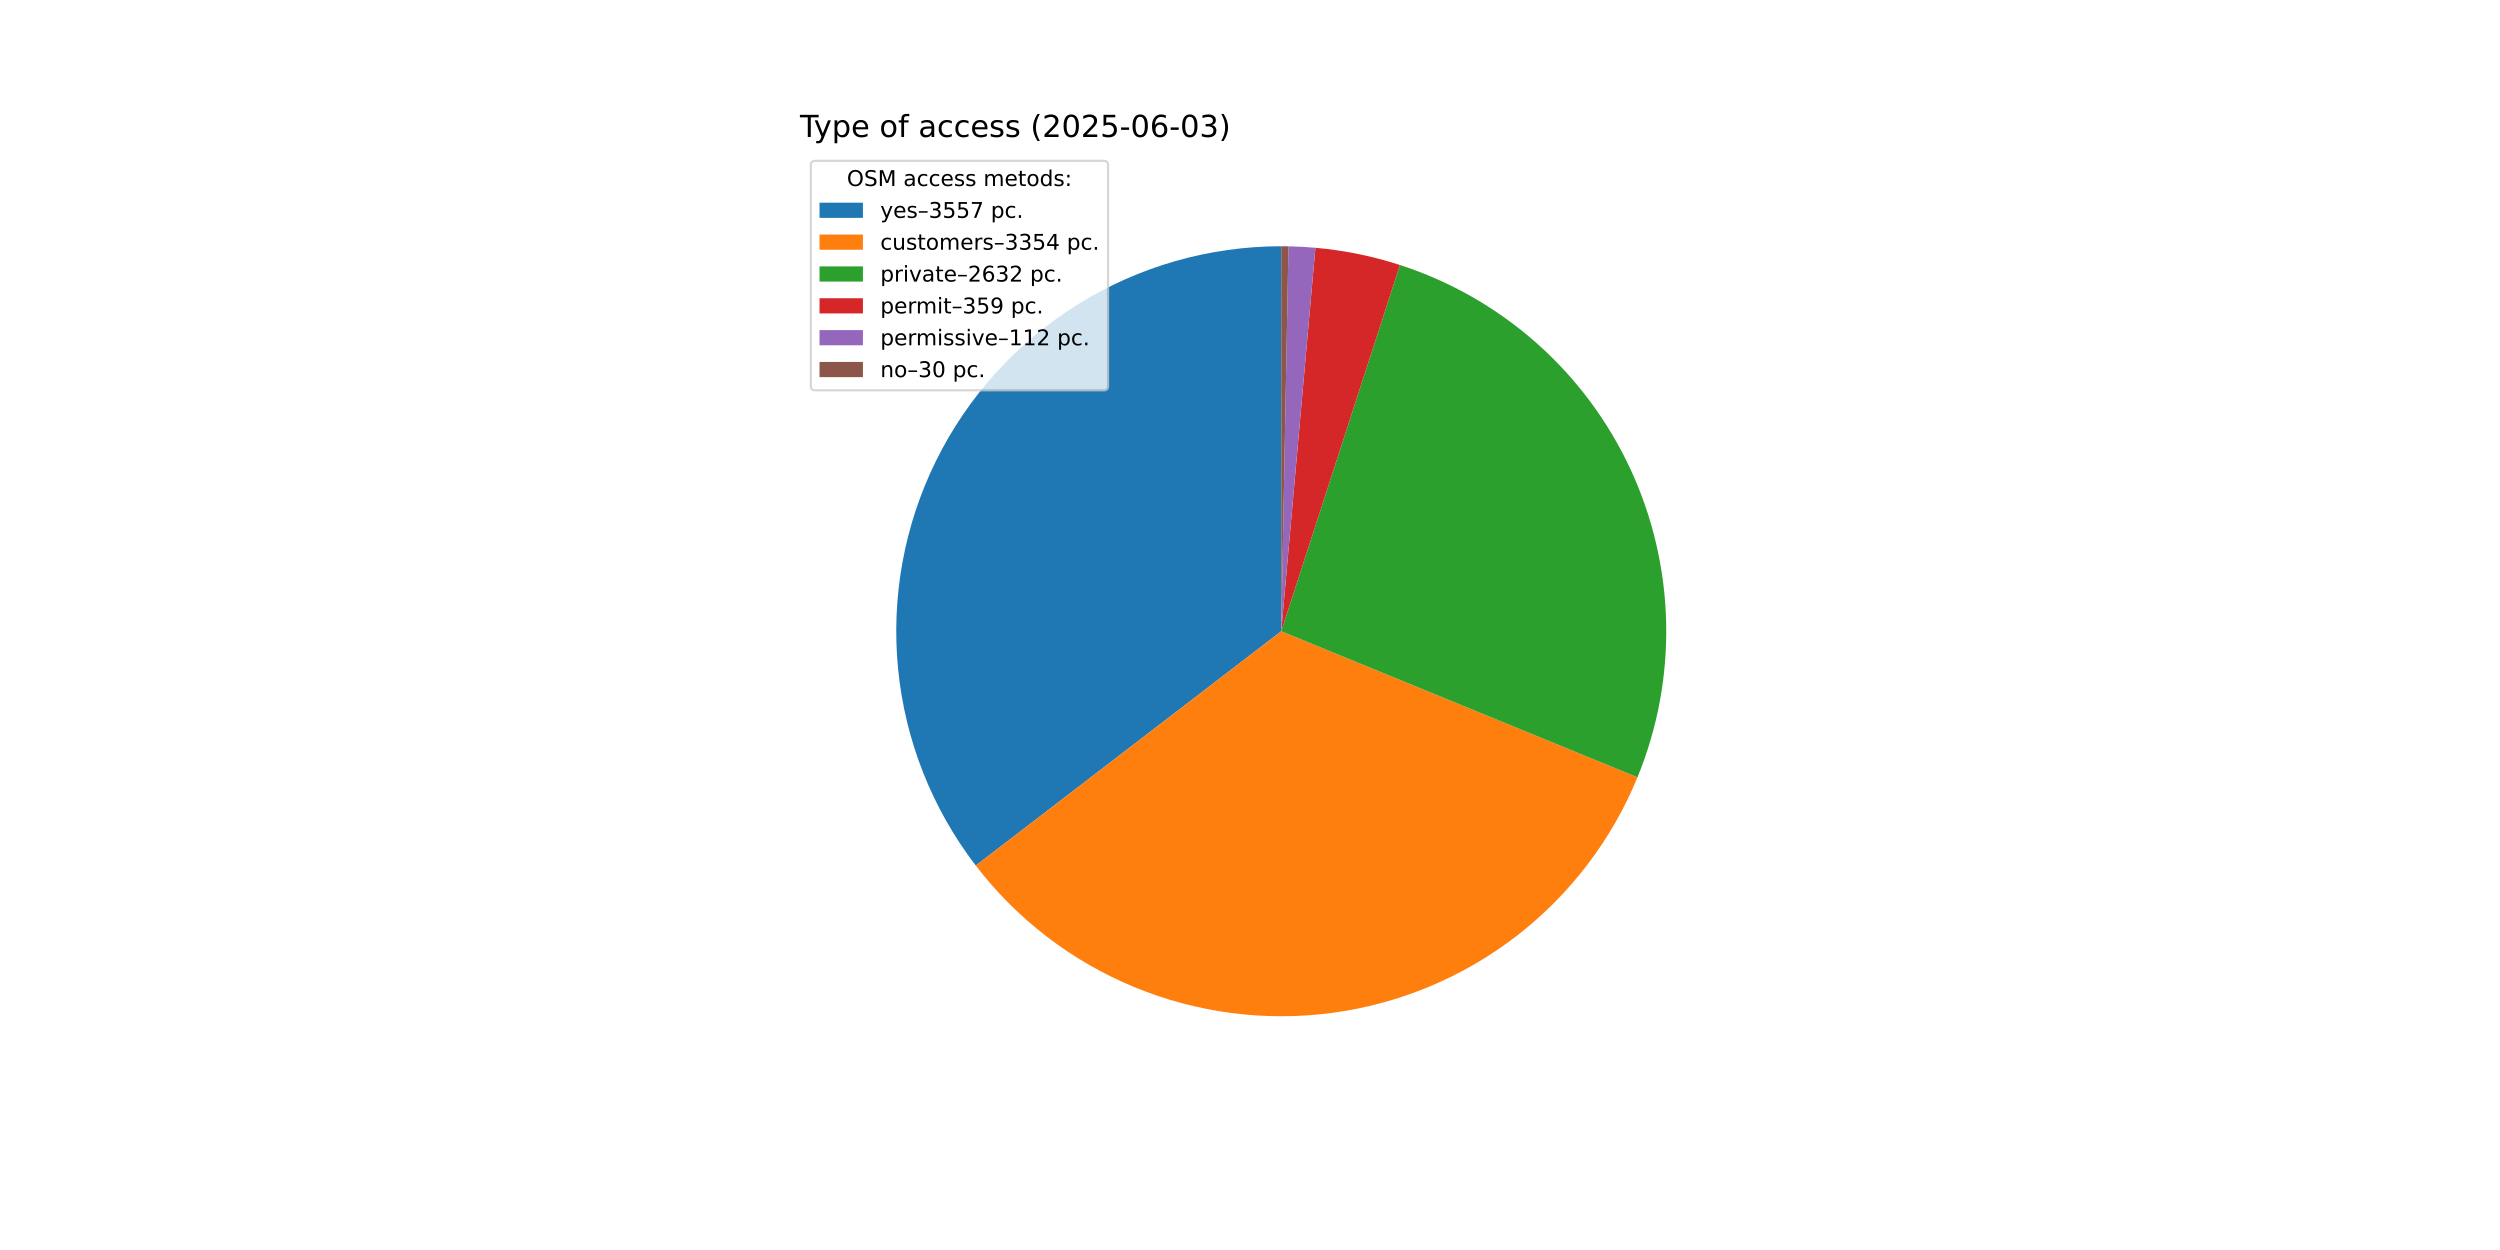
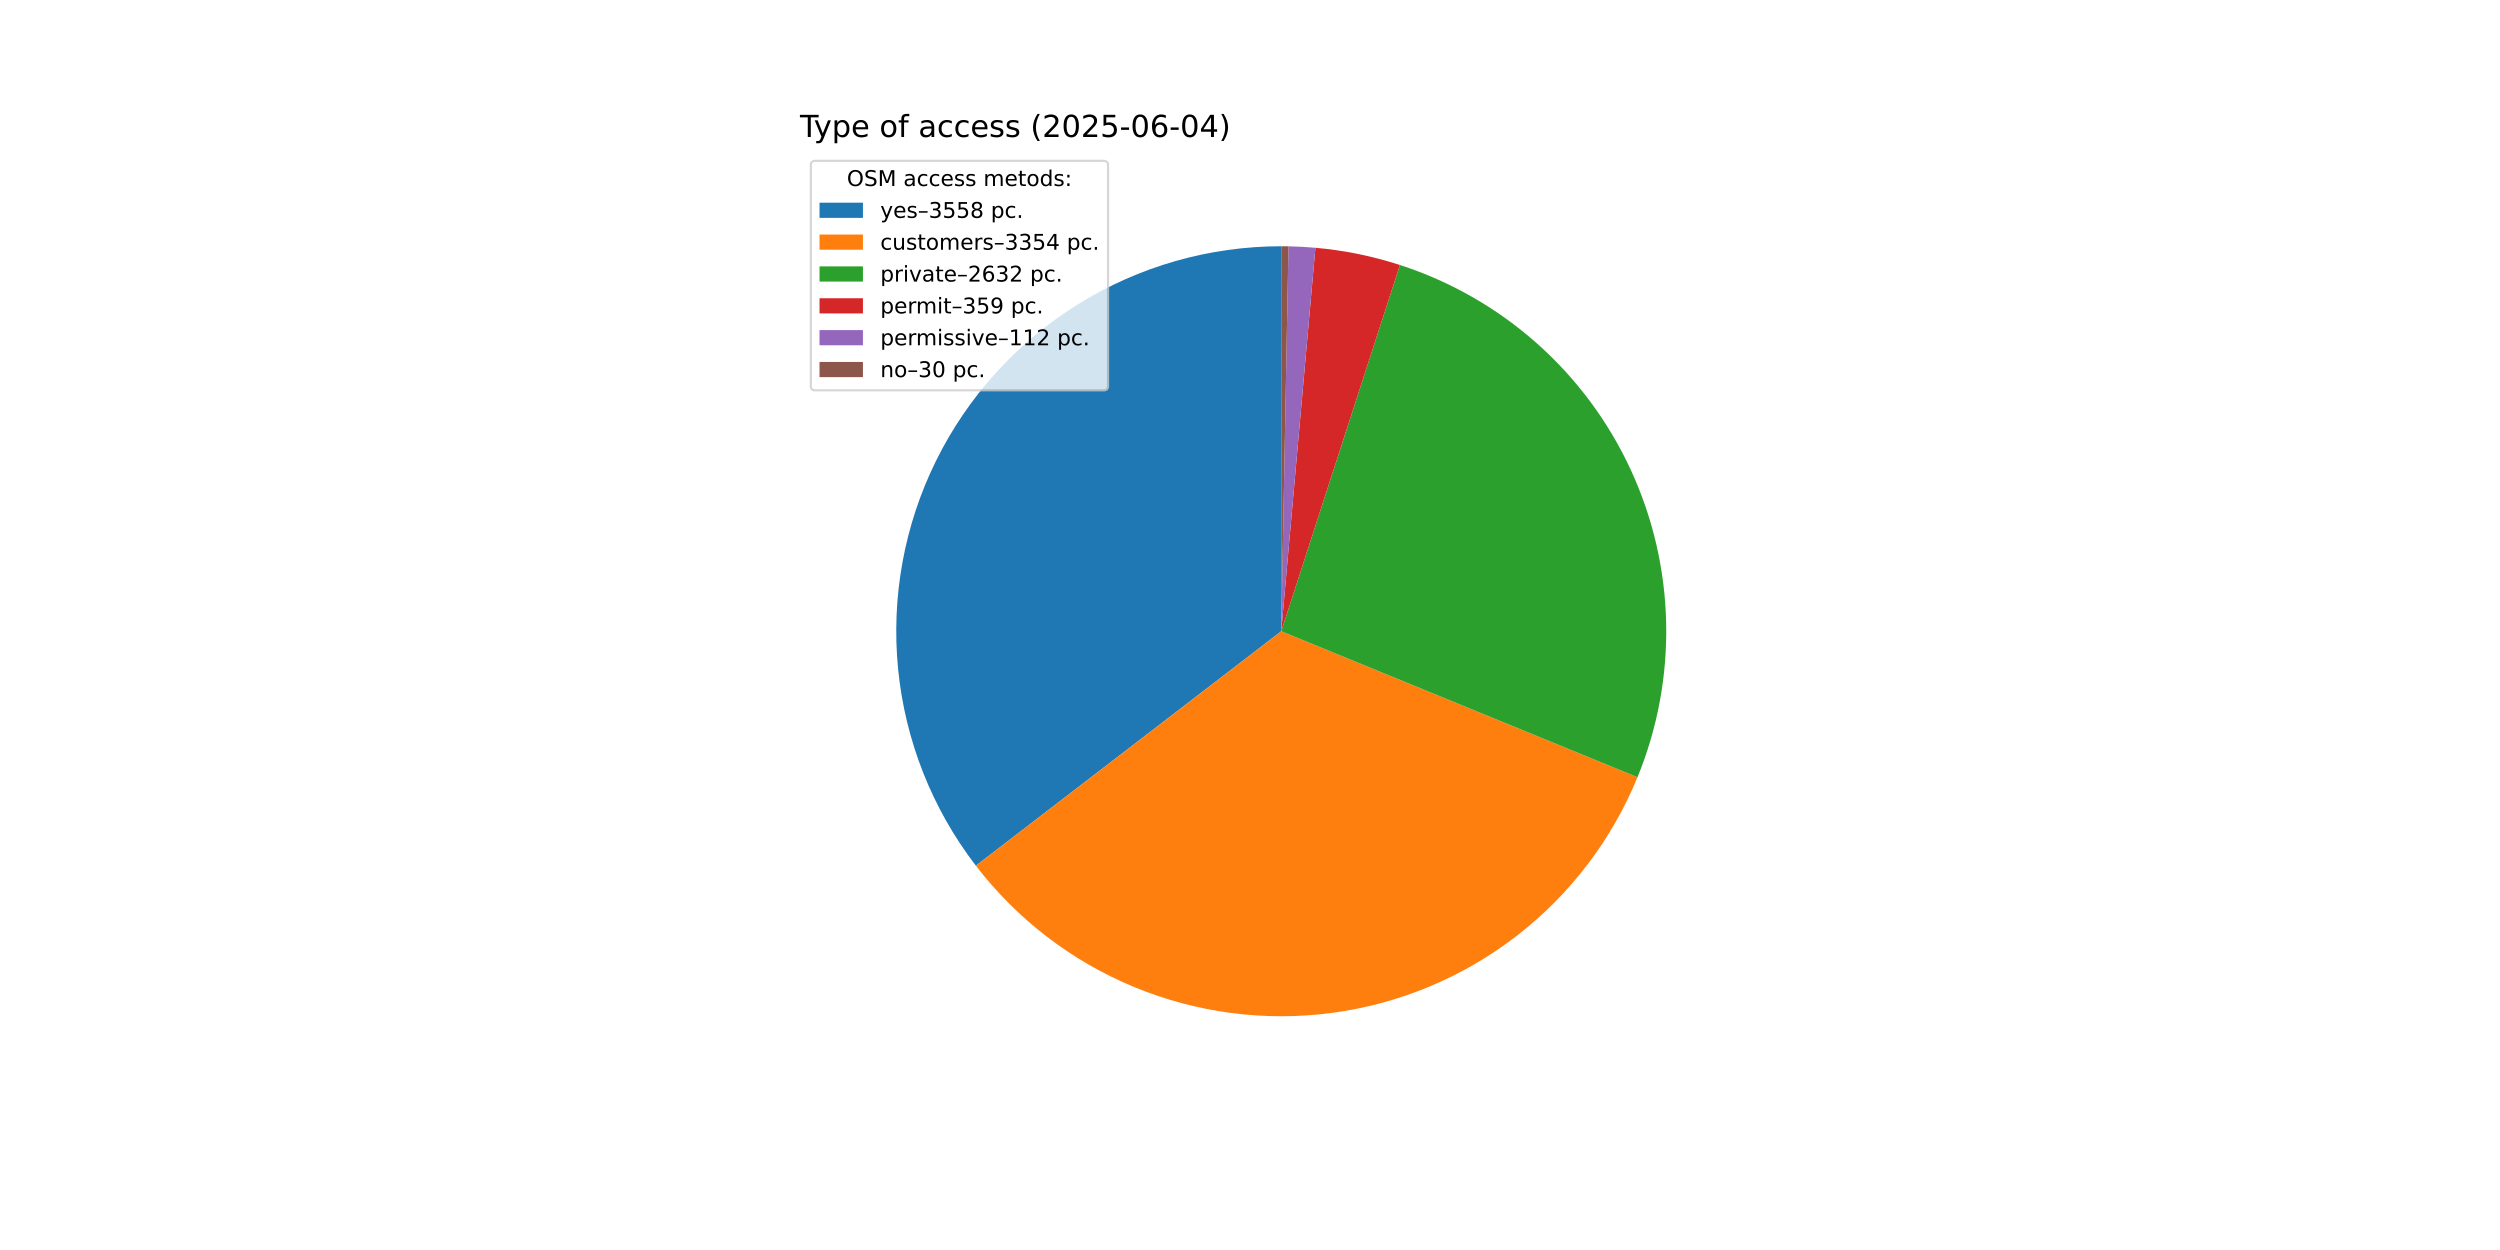
<svg xmlns="http://www.w3.org/2000/svg" xmlns:xlink="http://www.w3.org/1999/xlink" width="1152pt" height="576pt" viewBox="0 0 1152 576" version="1.1">
  <defs>
    <style type="text/css">*{stroke-linejoin: round; stroke-linecap: butt}</style>
  </defs>
  <g id="figure_1">
    <g id="patch_1">
      <path d="M 0 576  L 1152 576  L 1152 0  L 0 0  z " style="fill: #ffffff" />
    </g>
    <g id="axes_1">
      <g id="patch_2">
-         <path d="M 590.4 113.472  C 557.293 113.472 524.838 122.739 496.722 140.221  C 468.607 157.703 445.939 182.71 431.294 212.402  C 416.649 242.094 410.603 275.3 413.844 308.248  C 417.085 341.196 429.486 372.588 449.636 398.857  L 590.4 290.88  z " style="fill: #1f77b4" />
+         <path d="M 590.4 113.472  C 557.287 113.472 524.826 122.743 496.707 140.231  C 468.589 157.718 445.92 182.734 431.278 212.434  C 416.636 242.134 410.598 275.349 413.85 308.302  C 417.101 341.255 429.515 372.649 449.68 398.914  L 590.4 290.88  z " style="fill: #1f77b4" />
      </g>
      <g id="patch_3">
-         <path d="M 449.636 398.857  C 468.623 423.609 493.807 442.921 522.637 454.837  C 551.467 466.752 582.937 470.855 613.859 466.73  C 644.781 462.605 674.074 450.396 698.773 431.34  C 723.472 412.283 742.712 387.045 754.547 358.181  L 590.4 290.88  z " style="fill: #ff7f0e" />
+         <path d="M 449.68 398.914  C 468.674 423.656 493.863 442.956 522.695 454.86  C 551.526 466.765 582.994 470.857 613.912 466.723  C 644.829 462.589 674.116 450.373 698.808 431.313  C 723.499 412.252 742.732 387.012 754.56 358.149  L 590.4 290.88  z " style="fill: #ff7f0e" />
      </g>
      <g id="patch_4">
-         <path d="M 754.547 358.181  C 763.813 335.58 768.313 311.306 767.763 286.885  C 767.213 262.464 761.625 238.418 751.35 216.256  C 741.075 194.095 726.333 174.293 708.05 158.094  C 689.766 141.895 668.333 129.645 645.095 122.114  L 590.4 290.88  z " style="fill: #2ca02c" />
+         <path d="M 754.56 358.149  C 763.821 335.548 768.316 311.276 767.762 286.858  C 767.209 262.439 761.618 238.396 751.342 216.238  C 741.065 194.08 726.323 174.282 708.04 158.085  C 689.757 141.889 668.325 129.642 645.09 122.112  L 590.4 290.88  z " style="fill: #2ca02c" />
      </g>
      <g id="patch_5">
-         <path d="M 645.095 122.114  C 638.777 120.066 632.348 118.375 625.84 117.048  C 619.332 115.721 612.754 114.761 606.138 114.171  L 590.4 290.88  z " style="fill: #d62728" />
+         <path d="M 645.09 122.112  C 638.772 120.065 632.344 118.374 625.837 117.047  C 619.329 115.721 612.752 114.76 606.137 114.171  L 590.4 290.88  z " style="fill: #d62728" />
      </g>
      <g id="patch_6">
-         <path d="M 606.138 114.171  C 604.075 113.988 602.008 113.84 599.94 113.729  C 597.871 113.617 595.801 113.542 593.729 113.503  L 590.4 290.88  z " style="fill: #9467bd" />
+         <path d="M 606.137 114.171  C 604.074 113.988 602.007 113.84 599.939 113.729  C 597.87 113.617 595.8 113.542 593.729 113.503  L 590.4 290.88  z " style="fill: #9467bd" />
      </g>
      <g id="patch_7">
-         <path d="M 593.729 113.503  C 593.174 113.493 592.62 113.485 592.065 113.48  C 591.51 113.475 590.955 113.472 590.4 113.472  L 590.4 290.88  z " style="fill: #8c564b" />
+         <path d="M 593.729 113.503  C 593.174 113.493 592.619 113.485 592.064 113.48  C 591.51 113.475 590.955 113.472 590.4 113.472  L 590.4 290.88  z " style="fill: #8c564b" />
      </g>
      <g id="matplotlib.axis_1" />
      <g id="matplotlib.axis_2" />
      <g id="text_1">
        <g transform="translate(368.64 63.12) scale(0.14 -0.14)">
          <defs>
            <path id="DejaVuSans-54" d="M -19 4666  L 3928 4666  L 3928 4134  L 2272 4134  L 2272 0  L 1638 0  L 1638 4134  L -19 4134  L -19 4666  z " transform="scale(0.015625)" />
            <path id="DejaVuSans-79" d="M 2059 -325  Q 1816 -950 1584 -1140  Q 1353 -1331 966 -1331  L 506 -1331  L 506 -850  L 844 -850  Q 1081 -850 1212 -737  Q 1344 -625 1503 -206  L 1606 56  L 191 3500  L 800 3500  L 1894 763  L 2988 3500  L 3597 3500  L 2059 -325  z " transform="scale(0.015625)" />
            <path id="DejaVuSans-70" d="M 1159 525  L 1159 -1331  L 581 -1331  L 581 3500  L 1159 3500  L 1159 2969  Q 1341 3281 1617 3432  Q 1894 3584 2278 3584  Q 2916 3584 3314 3078  Q 3713 2572 3713 1747  Q 3713 922 3314 415  Q 2916 -91 2278 -91  Q 1894 -91 1617 61  Q 1341 213 1159 525  z M 3116 1747  Q 3116 2381 2855 2742  Q 2594 3103 2138 3103  Q 1681 3103 1420 2742  Q 1159 2381 1159 1747  Q 1159 1113 1420 752  Q 1681 391 2138 391  Q 2594 391 2855 752  Q 3116 1113 3116 1747  z " transform="scale(0.015625)" />
            <path id="DejaVuSans-65" d="M 3597 1894  L 3597 1613  L 953 1613  Q 991 1019 1311 708  Q 1631 397 2203 397  Q 2534 397 2845 478  Q 3156 559 3463 722  L 3463 178  Q 3153 47 2828 -22  Q 2503 -91 2169 -91  Q 1331 -91 842 396  Q 353 884 353 1716  Q 353 2575 817 3079  Q 1281 3584 2069 3584  Q 2775 3584 3186 3129  Q 3597 2675 3597 1894  z M 3022 2063  Q 3016 2534 2758 2815  Q 2500 3097 2075 3097  Q 1594 3097 1305 2825  Q 1016 2553 972 2059  L 3022 2063  z " transform="scale(0.015625)" />
            <path id="DejaVuSans-20" transform="scale(0.015625)" />
            <path id="DejaVuSans-6f" d="M 1959 3097  Q 1497 3097 1228 2736  Q 959 2375 959 1747  Q 959 1119 1226 758  Q 1494 397 1959 397  Q 2419 397 2687 759  Q 2956 1122 2956 1747  Q 2956 2369 2687 2733  Q 2419 3097 1959 3097  z M 1959 3584  Q 2709 3584 3137 3096  Q 3566 2609 3566 1747  Q 3566 888 3137 398  Q 2709 -91 1959 -91  Q 1206 -91 779 398  Q 353 888 353 1747  Q 353 2609 779 3096  Q 1206 3584 1959 3584  z " transform="scale(0.015625)" />
            <path id="DejaVuSans-66" d="M 2375 4863  L 2375 4384  L 1825 4384  Q 1516 4384 1395 4259  Q 1275 4134 1275 3809  L 1275 3500  L 2222 3500  L 2222 3053  L 1275 3053  L 1275 0  L 697 0  L 697 3053  L 147 3053  L 147 3500  L 697 3500  L 697 3744  Q 697 4328 969 4595  Q 1241 4863 1831 4863  L 2375 4863  z " transform="scale(0.015625)" />
            <path id="DejaVuSans-61" d="M 2194 1759  Q 1497 1759 1228 1600  Q 959 1441 959 1056  Q 959 750 1161 570  Q 1363 391 1709 391  Q 2188 391 2477 730  Q 2766 1069 2766 1631  L 2766 1759  L 2194 1759  z M 3341 1997  L 3341 0  L 2766 0  L 2766 531  Q 2569 213 2275 61  Q 1981 -91 1556 -91  Q 1019 -91 701 211  Q 384 513 384 1019  Q 384 1609 779 1909  Q 1175 2209 1959 2209  L 2766 2209  L 2766 2266  Q 2766 2663 2505 2880  Q 2244 3097 1772 3097  Q 1472 3097 1187 3025  Q 903 2953 641 2809  L 641 3341  Q 956 3463 1253 3523  Q 1550 3584 1831 3584  Q 2591 3584 2966 3190  Q 3341 2797 3341 1997  z " transform="scale(0.015625)" />
            <path id="DejaVuSans-63" d="M 3122 3366  L 3122 2828  Q 2878 2963 2633 3030  Q 2388 3097 2138 3097  Q 1578 3097 1268 2742  Q 959 2388 959 1747  Q 959 1106 1268 751  Q 1578 397 2138 397  Q 2388 397 2633 464  Q 2878 531 3122 666  L 3122 134  Q 2881 22 2623 -34  Q 2366 -91 2075 -91  Q 1284 -91 818 406  Q 353 903 353 1747  Q 353 2603 823 3093  Q 1294 3584 2113 3584  Q 2378 3584 2631 3529  Q 2884 3475 3122 3366  z " transform="scale(0.015625)" />
            <path id="DejaVuSans-73" d="M 2834 3397  L 2834 2853  Q 2591 2978 2328 3040  Q 2066 3103 1784 3103  Q 1356 3103 1142 2972  Q 928 2841 928 2578  Q 928 2378 1081 2264  Q 1234 2150 1697 2047  L 1894 2003  Q 2506 1872 2764 1633  Q 3022 1394 3022 966  Q 3022 478 2636 193  Q 2250 -91 1575 -91  Q 1294 -91 989 -36  Q 684 19 347 128  L 347 722  Q 666 556 975 473  Q 1284 391 1588 391  Q 1994 391 2212 530  Q 2431 669 2431 922  Q 2431 1156 2273 1281  Q 2116 1406 1581 1522  L 1381 1569  Q 847 1681 609 1914  Q 372 2147 372 2553  Q 372 3047 722 3315  Q 1072 3584 1716 3584  Q 2034 3584 2315 3537  Q 2597 3491 2834 3397  z " transform="scale(0.015625)" />
            <path id="DejaVuSans-28" d="M 1984 4856  Q 1566 4138 1362 3434  Q 1159 2731 1159 2009  Q 1159 1288 1364 580  Q 1569 -128 1984 -844  L 1484 -844  Q 1016 -109 783 600  Q 550 1309 550 2009  Q 550 2706 781 3412  Q 1013 4119 1484 4856  L 1984 4856  z " transform="scale(0.015625)" />
            <path id="DejaVuSans-32" d="M 1228 531  L 3431 531  L 3431 0  L 469 0  L 469 531  Q 828 903 1448 1529  Q 2069 2156 2228 2338  Q 2531 2678 2651 2914  Q 2772 3150 2772 3378  Q 2772 3750 2511 3984  Q 2250 4219 1831 4219  Q 1534 4219 1204 4116  Q 875 4013 500 3803  L 500 4441  Q 881 4594 1212 4672  Q 1544 4750 1819 4750  Q 2544 4750 2975 4387  Q 3406 4025 3406 3419  Q 3406 3131 3298 2873  Q 3191 2616 2906 2266  Q 2828 2175 2409 1742  Q 1991 1309 1228 531  z " transform="scale(0.015625)" />
            <path id="DejaVuSans-30" d="M 2034 4250  Q 1547 4250 1301 3770  Q 1056 3291 1056 2328  Q 1056 1369 1301 889  Q 1547 409 2034 409  Q 2525 409 2770 889  Q 3016 1369 3016 2328  Q 3016 3291 2770 3770  Q 2525 4250 2034 4250  z M 2034 4750  Q 2819 4750 3233 4129  Q 3647 3509 3647 2328  Q 3647 1150 3233 529  Q 2819 -91 2034 -91  Q 1250 -91 836 529  Q 422 1150 422 2328  Q 422 3509 836 4129  Q 1250 4750 2034 4750  z " transform="scale(0.015625)" />
            <path id="DejaVuSans-35" d="M 691 4666  L 3169 4666  L 3169 4134  L 1269 4134  L 1269 2991  Q 1406 3038 1543 3061  Q 1681 3084 1819 3084  Q 2600 3084 3056 2656  Q 3513 2228 3513 1497  Q 3513 744 3044 326  Q 2575 -91 1722 -91  Q 1428 -91 1123 -41  Q 819 9 494 109  L 494 744  Q 775 591 1075 516  Q 1375 441 1709 441  Q 2250 441 2565 725  Q 2881 1009 2881 1497  Q 2881 1984 2565 2268  Q 2250 2553 1709 2553  Q 1456 2553 1204 2497  Q 953 2441 691 2322  L 691 4666  z " transform="scale(0.015625)" />
            <path id="DejaVuSans-2d" d="M 313 2009  L 1997 2009  L 1997 1497  L 313 1497  L 313 2009  z " transform="scale(0.015625)" />
            <path id="DejaVuSans-36" d="M 2113 2584  Q 1688 2584 1439 2293  Q 1191 2003 1191 1497  Q 1191 994 1439 701  Q 1688 409 2113 409  Q 2538 409 2786 701  Q 3034 994 3034 1497  Q 3034 2003 2786 2293  Q 2538 2584 2113 2584  z M 3366 4563  L 3366 3988  Q 3128 4100 2886 4159  Q 2644 4219 2406 4219  Q 1781 4219 1451 3797  Q 1122 3375 1075 2522  Q 1259 2794 1537 2939  Q 1816 3084 2150 3084  Q 2853 3084 3261 2657  Q 3669 2231 3669 1497  Q 3669 778 3244 343  Q 2819 -91 2113 -91  Q 1303 -91 875 529  Q 447 1150 447 2328  Q 447 3434 972 4092  Q 1497 4750 2381 4750  Q 2619 4750 2861 4703  Q 3103 4656 3366 4563  z " transform="scale(0.015625)" />
-             <path id="DejaVuSans-33" d="M 2597 2516  Q 3050 2419 3304 2112  Q 3559 1806 3559 1356  Q 3559 666 3084 287  Q 2609 -91 1734 -91  Q 1441 -91 1130 -33  Q 819 25 488 141  L 488 750  Q 750 597 1062 519  Q 1375 441 1716 441  Q 2309 441 2620 675  Q 2931 909 2931 1356  Q 2931 1769 2642 2001  Q 2353 2234 1838 2234  L 1294 2234  L 1294 2753  L 1863 2753  Q 2328 2753 2575 2939  Q 2822 3125 2822 3475  Q 2822 3834 2567 4026  Q 2313 4219 1838 4219  Q 1578 4219 1281 4162  Q 984 4106 628 3988  L 628 4550  Q 988 4650 1302 4700  Q 1616 4750 1894 4750  Q 2613 4750 3031 4423  Q 3450 4097 3450 3541  Q 3450 3153 3228 2886  Q 3006 2619 2597 2516  z " transform="scale(0.015625)" />
+             <path id="DejaVuSans-34" d="M 2419 4116  L 825 1625  L 2419 1625  L 2419 4116  z M 2253 4666  L 3047 4666  L 3047 1625  L 3713 1625  L 3713 1100  L 3047 1100  L 3047 0  L 2419 0  L 2419 1100  L 313 1100  L 313 1709  L 2253 4666  z " transform="scale(0.015625)" />
            <path id="DejaVuSans-29" d="M 513 4856  L 1013 4856  Q 1481 4119 1714 3412  Q 1947 2706 1947 2009  Q 1947 1309 1714 600  Q 1481 -109 1013 -844  L 513 -844  Q 928 -128 1133 580  Q 1338 1288 1338 2009  Q 1338 2731 1133 3434  Q 928 4138 513 4856  z " transform="scale(0.015625)" />
          </defs>
          <use xlink:href="#DejaVuSans-54" />
          <use xlink:href="#DejaVuSans-79" x="45.459" />
          <use xlink:href="#DejaVuSans-70" x="104.639" />
          <use xlink:href="#DejaVuSans-65" x="168.115" />
          <use xlink:href="#DejaVuSans-20" x="229.639" />
          <use xlink:href="#DejaVuSans-6f" x="261.426" />
          <use xlink:href="#DejaVuSans-66" x="322.607" />
          <use xlink:href="#DejaVuSans-20" x="357.812" />
          <use xlink:href="#DejaVuSans-61" x="389.6" />
          <use xlink:href="#DejaVuSans-63" x="450.879" />
          <use xlink:href="#DejaVuSans-63" x="505.859" />
          <use xlink:href="#DejaVuSans-65" x="560.84" />
          <use xlink:href="#DejaVuSans-73" x="622.363" />
          <use xlink:href="#DejaVuSans-73" x="674.463" />
          <use xlink:href="#DejaVuSans-20" x="726.562" />
          <use xlink:href="#DejaVuSans-28" x="758.35" />
          <use xlink:href="#DejaVuSans-32" x="797.363" />
          <use xlink:href="#DejaVuSans-30" x="860.986" />
          <use xlink:href="#DejaVuSans-32" x="924.609" />
          <use xlink:href="#DejaVuSans-35" x="988.232" />
          <use xlink:href="#DejaVuSans-2d" x="1051.855" />
          <use xlink:href="#DejaVuSans-30" x="1087.939" />
          <use xlink:href="#DejaVuSans-36" x="1151.562" />
          <use xlink:href="#DejaVuSans-2d" x="1215.186" />
          <use xlink:href="#DejaVuSans-30" x="1251.27" />
-           <use xlink:href="#DejaVuSans-33" x="1314.893" />
+           <use xlink:href="#DejaVuSans-34" x="1314.893" />
          <use xlink:href="#DejaVuSans-29" x="1378.516" />
        </g>
      </g>
      <g id="legend_1">
        <g id="patch_8">
          <path d="M 375.64 179.867  L 508.592 179.867  Q 510.592 179.867 510.592 177.867  L 510.592 76.12  Q 510.592 74.12 508.592 74.12  L 375.64 74.12  Q 373.64 74.12 373.64 76.12  L 373.64 177.867  Q 373.64 179.867 375.64 179.867  z " style="fill: #ffffff; opacity: 0.8; stroke: #cccccc; stroke-linejoin: miter" />
        </g>
        <g id="text_2">
          <g transform="translate(390.2353 85.71844) scale(0.1 -0.1)">
            <defs>
              <path id="DejaVuSans-4f" d="M 2522 4238  Q 1834 4238 1429 3725  Q 1025 3213 1025 2328  Q 1025 1447 1429 934  Q 1834 422 2522 422  Q 3209 422 3611 934  Q 4013 1447 4013 2328  Q 4013 3213 3611 3725  Q 3209 4238 2522 4238  z M 2522 4750  Q 3503 4750 4090 4092  Q 4678 3434 4678 2328  Q 4678 1225 4090 567  Q 3503 -91 2522 -91  Q 1538 -91 948 565  Q 359 1222 359 2328  Q 359 3434 948 4092  Q 1538 4750 2522 4750  z " transform="scale(0.015625)" />
              <path id="DejaVuSans-53" d="M 3425 4513  L 3425 3897  Q 3066 4069 2747 4153  Q 2428 4238 2131 4238  Q 1616 4238 1336 4038  Q 1056 3838 1056 3469  Q 1056 3159 1242 3001  Q 1428 2844 1947 2747  L 2328 2669  Q 3034 2534 3370 2195  Q 3706 1856 3706 1288  Q 3706 609 3251 259  Q 2797 -91 1919 -91  Q 1588 -91 1214 -16  Q 841 59 441 206  L 441 856  Q 825 641 1194 531  Q 1563 422 1919 422  Q 2459 422 2753 634  Q 3047 847 3047 1241  Q 3047 1584 2836 1778  Q 2625 1972 2144 2069  L 1759 2144  Q 1053 2284 737 2584  Q 422 2884 422 3419  Q 422 4038 858 4394  Q 1294 4750 2059 4750  Q 2388 4750 2728 4690  Q 3069 4631 3425 4513  z " transform="scale(0.015625)" />
              <path id="DejaVuSans-4d" d="M 628 4666  L 1569 4666  L 2759 1491  L 3956 4666  L 4897 4666  L 4897 0  L 4281 0  L 4281 4097  L 3078 897  L 2444 897  L 1241 4097  L 1241 0  L 628 0  L 628 4666  z " transform="scale(0.015625)" />
              <path id="DejaVuSans-6d" d="M 3328 2828  Q 3544 3216 3844 3400  Q 4144 3584 4550 3584  Q 5097 3584 5394 3201  Q 5691 2819 5691 2113  L 5691 0  L 5113 0  L 5113 2094  Q 5113 2597 4934 2840  Q 4756 3084 4391 3084  Q 3944 3084 3684 2787  Q 3425 2491 3425 1978  L 3425 0  L 2847 0  L 2847 2094  Q 2847 2600 2669 2842  Q 2491 3084 2119 3084  Q 1678 3084 1418 2786  Q 1159 2488 1159 1978  L 1159 0  L 581 0  L 581 3500  L 1159 3500  L 1159 2956  Q 1356 3278 1631 3431  Q 1906 3584 2284 3584  Q 2666 3584 2933 3390  Q 3200 3197 3328 2828  z " transform="scale(0.015625)" />
              <path id="DejaVuSans-74" d="M 1172 4494  L 1172 3500  L 2356 3500  L 2356 3053  L 1172 3053  L 1172 1153  Q 1172 725 1289 603  Q 1406 481 1766 481  L 2356 481  L 2356 0  L 1766 0  Q 1100 0 847 248  Q 594 497 594 1153  L 594 3053  L 172 3053  L 172 3500  L 594 3500  L 594 4494  L 1172 4494  z " transform="scale(0.015625)" />
              <path id="DejaVuSans-64" d="M 2906 2969  L 2906 4863  L 3481 4863  L 3481 0  L 2906 0  L 2906 525  Q 2725 213 2448 61  Q 2172 -91 1784 -91  Q 1150 -91 751 415  Q 353 922 353 1747  Q 353 2572 751 3078  Q 1150 3584 1784 3584  Q 2172 3584 2448 3432  Q 2725 3281 2906 2969  z M 947 1747  Q 947 1113 1208 752  Q 1469 391 1925 391  Q 2381 391 2643 752  Q 2906 1113 2906 1747  Q 2906 2381 2643 2742  Q 2381 3103 1925 3103  Q 1469 3103 1208 2742  Q 947 2381 947 1747  z " transform="scale(0.015625)" />
              <path id="DejaVuSans-3a" d="M 750 794  L 1409 794  L 1409 0  L 750 0  L 750 794  z M 750 3309  L 1409 3309  L 1409 2516  L 750 2516  L 750 3309  z " transform="scale(0.015625)" />
            </defs>
            <use xlink:href="#DejaVuSans-4f" />
            <use xlink:href="#DejaVuSans-53" x="78.711" />
            <use xlink:href="#DejaVuSans-4d" x="142.188" />
            <use xlink:href="#DejaVuSans-20" x="228.467" />
            <use xlink:href="#DejaVuSans-61" x="260.254" />
            <use xlink:href="#DejaVuSans-63" x="321.533" />
            <use xlink:href="#DejaVuSans-63" x="376.514" />
            <use xlink:href="#DejaVuSans-65" x="431.494" />
            <use xlink:href="#DejaVuSans-73" x="493.018" />
            <use xlink:href="#DejaVuSans-73" x="545.117" />
            <use xlink:href="#DejaVuSans-20" x="597.217" />
            <use xlink:href="#DejaVuSans-6d" x="629.004" />
            <use xlink:href="#DejaVuSans-65" x="726.416" />
            <use xlink:href="#DejaVuSans-74" x="787.939" />
            <use xlink:href="#DejaVuSans-6f" x="827.148" />
            <use xlink:href="#DejaVuSans-64" x="888.33" />
            <use xlink:href="#DejaVuSans-73" x="951.807" />
            <use xlink:href="#DejaVuSans-3a" x="1003.906" />
          </g>
        </g>
        <g id="patch_9">
          <path d="M 377.64 100.397  L 397.64 100.397  L 397.64 93.397  L 377.64 93.397  z " style="fill: #1f77b4" />
        </g>
        <g id="text_3">
          <g transform="translate(405.64 100.3966) scale(0.1 -0.1)">
            <defs>
              <path id="DejaVuSans-2013" d="M 313 1978  L 2888 1978  L 2888 1528  L 313 1528  L 313 1978  z " transform="scale(0.015625)" />
-               <path id="DejaVuSans-37" d="M 525 4666  L 3525 4666  L 3525 4397  L 1831 0  L 1172 0  L 2766 4134  L 525 4134  L 525 4666  z " transform="scale(0.015625)" />
+               <path id="DejaVuSans-33" d="M 2597 2516  Q 3050 2419 3304 2112  Q 3559 1806 3559 1356  Q 3559 666 3084 287  Q 2609 -91 1734 -91  Q 1441 -91 1130 -33  Q 819 25 488 141  L 488 750  Q 750 597 1062 519  Q 1375 441 1716 441  Q 2309 441 2620 675  Q 2931 909 2931 1356  Q 2931 1769 2642 2001  Q 2353 2234 1838 2234  L 1294 2234  L 1294 2753  L 1863 2753  Q 2328 2753 2575 2939  Q 2822 3125 2822 3475  Q 2822 3834 2567 4026  Q 2313 4219 1838 4219  Q 1578 4219 1281 4162  Q 984 4106 628 3988  L 628 4550  Q 988 4650 1302 4700  Q 1616 4750 1894 4750  Q 2613 4750 3031 4423  Q 3450 4097 3450 3541  Q 3450 3153 3228 2886  Q 3006 2619 2597 2516  z " transform="scale(0.015625)" />
+               <path id="DejaVuSans-38" d="M 2034 2216  Q 1584 2216 1326 1975  Q 1069 1734 1069 1313  Q 1069 891 1326 650  Q 1584 409 2034 409  Q 2484 409 2743 651  Q 3003 894 3003 1313  Q 3003 1734 2745 1975  Q 2488 2216 2034 2216  z M 1403 2484  Q 997 2584 770 2862  Q 544 3141 544 3541  Q 544 4100 942 4425  Q 1341 4750 2034 4750  Q 2731 4750 3128 4425  Q 3525 4100 3525 3541  Q 3525 3141 3298 2862  Q 3072 2584 2669 2484  Q 3125 2378 3379 2068  Q 3634 1759 3634 1313  Q 3634 634 3220 271  Q 2806 -91 2034 -91  Q 1263 -91 848 271  Q 434 634 434 1313  Q 434 1759 690 2068  Q 947 2378 1403 2484  z M 1172 3481  Q 1172 3119 1398 2916  Q 1625 2713 2034 2713  Q 2441 2713 2670 2916  Q 2900 3119 2900 3481  Q 2900 3844 2670 4047  Q 2441 4250 2034 4250  Q 1625 4250 1398 4047  Q 1172 3844 1172 3481  z " transform="scale(0.015625)" />
              <path id="DejaVuSans-2e" d="M 684 794  L 1344 794  L 1344 0  L 684 0  L 684 794  z " transform="scale(0.015625)" />
            </defs>
            <use xlink:href="#DejaVuSans-79" />
            <use xlink:href="#DejaVuSans-65" x="59.18" />
            <use xlink:href="#DejaVuSans-73" x="120.703" />
            <use xlink:href="#DejaVuSans-2013" x="172.803" />
            <use xlink:href="#DejaVuSans-33" x="222.803" />
            <use xlink:href="#DejaVuSans-35" x="286.426" />
            <use xlink:href="#DejaVuSans-35" x="350.049" />
-             <use xlink:href="#DejaVuSans-37" x="413.672" />
+             <use xlink:href="#DejaVuSans-38" x="413.672" />
            <use xlink:href="#DejaVuSans-20" x="477.295" />
            <use xlink:href="#DejaVuSans-70" x="509.082" />
            <use xlink:href="#DejaVuSans-63" x="572.559" />
            <use xlink:href="#DejaVuSans-2e" x="627.539" />
          </g>
        </g>
        <g id="patch_10">
          <path d="M 377.64 115.075  L 397.64 115.075  L 397.64 108.075  L 377.64 108.075  z " style="fill: #ff7f0e" />
        </g>
        <g id="text_4">
          <g transform="translate(405.64 115.0747) scale(0.1 -0.1)">
            <defs>
              <path id="DejaVuSans-75" d="M 544 1381  L 544 3500  L 1119 3500  L 1119 1403  Q 1119 906 1312 657  Q 1506 409 1894 409  Q 2359 409 2629 706  Q 2900 1003 2900 1516  L 2900 3500  L 3475 3500  L 3475 0  L 2900 0  L 2900 538  Q 2691 219 2414 64  Q 2138 -91 1772 -91  Q 1169 -91 856 284  Q 544 659 544 1381  z M 1991 3584  L 1991 3584  z " transform="scale(0.015625)" />
              <path id="DejaVuSans-72" d="M 2631 2963  Q 2534 3019 2420 3045  Q 2306 3072 2169 3072  Q 1681 3072 1420 2755  Q 1159 2438 1159 1844  L 1159 0  L 581 0  L 581 3500  L 1159 3500  L 1159 2956  Q 1341 3275 1631 3429  Q 1922 3584 2338 3584  Q 2397 3584 2469 3576  Q 2541 3569 2628 3553  L 2631 2963  z " transform="scale(0.015625)" />
-               <path id="DejaVuSans-34" d="M 2419 4116  L 825 1625  L 2419 1625  L 2419 4116  z M 2253 4666  L 3047 4666  L 3047 1625  L 3713 1625  L 3713 1100  L 3047 1100  L 3047 0  L 2419 0  L 2419 1100  L 313 1100  L 313 1709  L 2253 4666  z " transform="scale(0.015625)" />
            </defs>
            <use xlink:href="#DejaVuSans-63" />
            <use xlink:href="#DejaVuSans-75" x="54.98" />
            <use xlink:href="#DejaVuSans-73" x="118.359" />
            <use xlink:href="#DejaVuSans-74" x="170.459" />
            <use xlink:href="#DejaVuSans-6f" x="209.668" />
            <use xlink:href="#DejaVuSans-6d" x="270.85" />
            <use xlink:href="#DejaVuSans-65" x="368.262" />
            <use xlink:href="#DejaVuSans-72" x="429.785" />
            <use xlink:href="#DejaVuSans-73" x="470.898" />
            <use xlink:href="#DejaVuSans-2013" x="522.998" />
            <use xlink:href="#DejaVuSans-33" x="572.998" />
            <use xlink:href="#DejaVuSans-33" x="636.621" />
            <use xlink:href="#DejaVuSans-35" x="700.244" />
            <use xlink:href="#DejaVuSans-34" x="763.867" />
            <use xlink:href="#DejaVuSans-20" x="827.49" />
            <use xlink:href="#DejaVuSans-70" x="859.277" />
            <use xlink:href="#DejaVuSans-63" x="922.754" />
            <use xlink:href="#DejaVuSans-2e" x="977.734" />
          </g>
        </g>
        <g id="patch_11">
          <path d="M 377.64 129.753  L 397.64 129.753  L 397.64 122.753  L 377.64 122.753  z " style="fill: #2ca02c" />
        </g>
        <g id="text_5">
          <g transform="translate(405.64 129.7528) scale(0.1 -0.1)">
            <defs>
              <path id="DejaVuSans-69" d="M 603 3500  L 1178 3500  L 1178 0  L 603 0  L 603 3500  z M 603 4863  L 1178 4863  L 1178 4134  L 603 4134  L 603 4863  z " transform="scale(0.015625)" />
              <path id="DejaVuSans-76" d="M 191 3500  L 800 3500  L 1894 563  L 2988 3500  L 3597 3500  L 2284 0  L 1503 0  L 191 3500  z " transform="scale(0.015625)" />
            </defs>
            <use xlink:href="#DejaVuSans-70" />
            <use xlink:href="#DejaVuSans-72" x="63.477" />
            <use xlink:href="#DejaVuSans-69" x="104.59" />
            <use xlink:href="#DejaVuSans-76" x="132.373" />
            <use xlink:href="#DejaVuSans-61" x="191.553" />
            <use xlink:href="#DejaVuSans-74" x="252.832" />
            <use xlink:href="#DejaVuSans-65" x="292.041" />
            <use xlink:href="#DejaVuSans-2013" x="353.564" />
            <use xlink:href="#DejaVuSans-32" x="403.564" />
            <use xlink:href="#DejaVuSans-36" x="467.188" />
            <use xlink:href="#DejaVuSans-33" x="530.811" />
            <use xlink:href="#DejaVuSans-32" x="594.434" />
            <use xlink:href="#DejaVuSans-20" x="658.057" />
            <use xlink:href="#DejaVuSans-70" x="689.844" />
            <use xlink:href="#DejaVuSans-63" x="753.32" />
            <use xlink:href="#DejaVuSans-2e" x="808.301" />
          </g>
        </g>
        <g id="patch_12">
          <path d="M 377.64 144.431  L 397.64 144.431  L 397.64 137.431  L 377.64 137.431  z " style="fill: #d62728" />
        </g>
        <g id="text_6">
          <g transform="translate(405.64 144.4309) scale(0.1 -0.1)">
            <defs>
              <path id="DejaVuSans-39" d="M 703 97  L 703 672  Q 941 559 1184 500  Q 1428 441 1663 441  Q 2288 441 2617 861  Q 2947 1281 2994 2138  Q 2813 1869 2534 1725  Q 2256 1581 1919 1581  Q 1219 1581 811 2004  Q 403 2428 403 3163  Q 403 3881 828 4315  Q 1253 4750 1959 4750  Q 2769 4750 3195 4129  Q 3622 3509 3622 2328  Q 3622 1225 3098 567  Q 2575 -91 1691 -91  Q 1453 -91 1209 -44  Q 966 3 703 97  z M 1959 2075  Q 2384 2075 2632 2365  Q 2881 2656 2881 3163  Q 2881 3666 2632 3958  Q 2384 4250 1959 4250  Q 1534 4250 1286 3958  Q 1038 3666 1038 3163  Q 1038 2656 1286 2365  Q 1534 2075 1959 2075  z " transform="scale(0.015625)" />
            </defs>
            <use xlink:href="#DejaVuSans-70" />
            <use xlink:href="#DejaVuSans-65" x="63.477" />
            <use xlink:href="#DejaVuSans-72" x="125" />
            <use xlink:href="#DejaVuSans-6d" x="164.363" />
            <use xlink:href="#DejaVuSans-69" x="261.775" />
            <use xlink:href="#DejaVuSans-74" x="289.559" />
            <use xlink:href="#DejaVuSans-2013" x="328.768" />
            <use xlink:href="#DejaVuSans-33" x="378.768" />
            <use xlink:href="#DejaVuSans-35" x="442.391" />
            <use xlink:href="#DejaVuSans-39" x="506.014" />
            <use xlink:href="#DejaVuSans-20" x="569.637" />
            <use xlink:href="#DejaVuSans-70" x="601.424" />
            <use xlink:href="#DejaVuSans-63" x="664.9" />
            <use xlink:href="#DejaVuSans-2e" x="719.881" />
          </g>
        </g>
        <g id="patch_13">
          <path d="M 377.64 159.109  L 397.64 159.109  L 397.64 152.109  L 377.64 152.109  z " style="fill: #9467bd" />
        </g>
        <g id="text_7">
          <g transform="translate(405.64 159.1091) scale(0.1 -0.1)">
            <defs>
              <path id="DejaVuSans-31" d="M 794 531  L 1825 531  L 1825 4091  L 703 3866  L 703 4441  L 1819 4666  L 2450 4666  L 2450 531  L 3481 531  L 3481 0  L 794 0  L 794 531  z " transform="scale(0.015625)" />
            </defs>
            <use xlink:href="#DejaVuSans-70" />
            <use xlink:href="#DejaVuSans-65" x="63.477" />
            <use xlink:href="#DejaVuSans-72" x="125" />
            <use xlink:href="#DejaVuSans-6d" x="164.363" />
            <use xlink:href="#DejaVuSans-69" x="261.775" />
            <use xlink:href="#DejaVuSans-73" x="289.559" />
            <use xlink:href="#DejaVuSans-73" x="341.658" />
            <use xlink:href="#DejaVuSans-69" x="393.758" />
            <use xlink:href="#DejaVuSans-76" x="421.541" />
            <use xlink:href="#DejaVuSans-65" x="480.721" />
            <use xlink:href="#DejaVuSans-2013" x="542.244" />
            <use xlink:href="#DejaVuSans-31" x="592.244" />
            <use xlink:href="#DejaVuSans-31" x="655.867" />
            <use xlink:href="#DejaVuSans-32" x="719.49" />
            <use xlink:href="#DejaVuSans-20" x="783.113" />
            <use xlink:href="#DejaVuSans-70" x="814.9" />
            <use xlink:href="#DejaVuSans-63" x="878.377" />
            <use xlink:href="#DejaVuSans-2e" x="933.357" />
          </g>
        </g>
        <g id="patch_14">
          <path d="M 377.64 173.787  L 397.64 173.787  L 397.64 166.787  L 377.64 166.787  z " style="fill: #8c564b" />
        </g>
        <g id="text_8">
          <g transform="translate(405.64 173.7872) scale(0.1 -0.1)">
            <defs>
              <path id="DejaVuSans-6e" d="M 3513 2113  L 3513 0  L 2938 0  L 2938 2094  Q 2938 2591 2744 2837  Q 2550 3084 2163 3084  Q 1697 3084 1428 2787  Q 1159 2491 1159 1978  L 1159 0  L 581 0  L 581 3500  L 1159 3500  L 1159 2956  Q 1366 3272 1645 3428  Q 1925 3584 2291 3584  Q 2894 3584 3203 3211  Q 3513 2838 3513 2113  z " transform="scale(0.015625)" />
            </defs>
            <use xlink:href="#DejaVuSans-6e" />
            <use xlink:href="#DejaVuSans-6f" x="63.379" />
            <use xlink:href="#DejaVuSans-2013" x="124.561" />
            <use xlink:href="#DejaVuSans-33" x="174.561" />
            <use xlink:href="#DejaVuSans-30" x="238.184" />
            <use xlink:href="#DejaVuSans-20" x="301.807" />
            <use xlink:href="#DejaVuSans-70" x="333.594" />
            <use xlink:href="#DejaVuSans-63" x="397.07" />
            <use xlink:href="#DejaVuSans-2e" x="452.051" />
          </g>
        </g>
      </g>
    </g>
  </g>
</svg>
